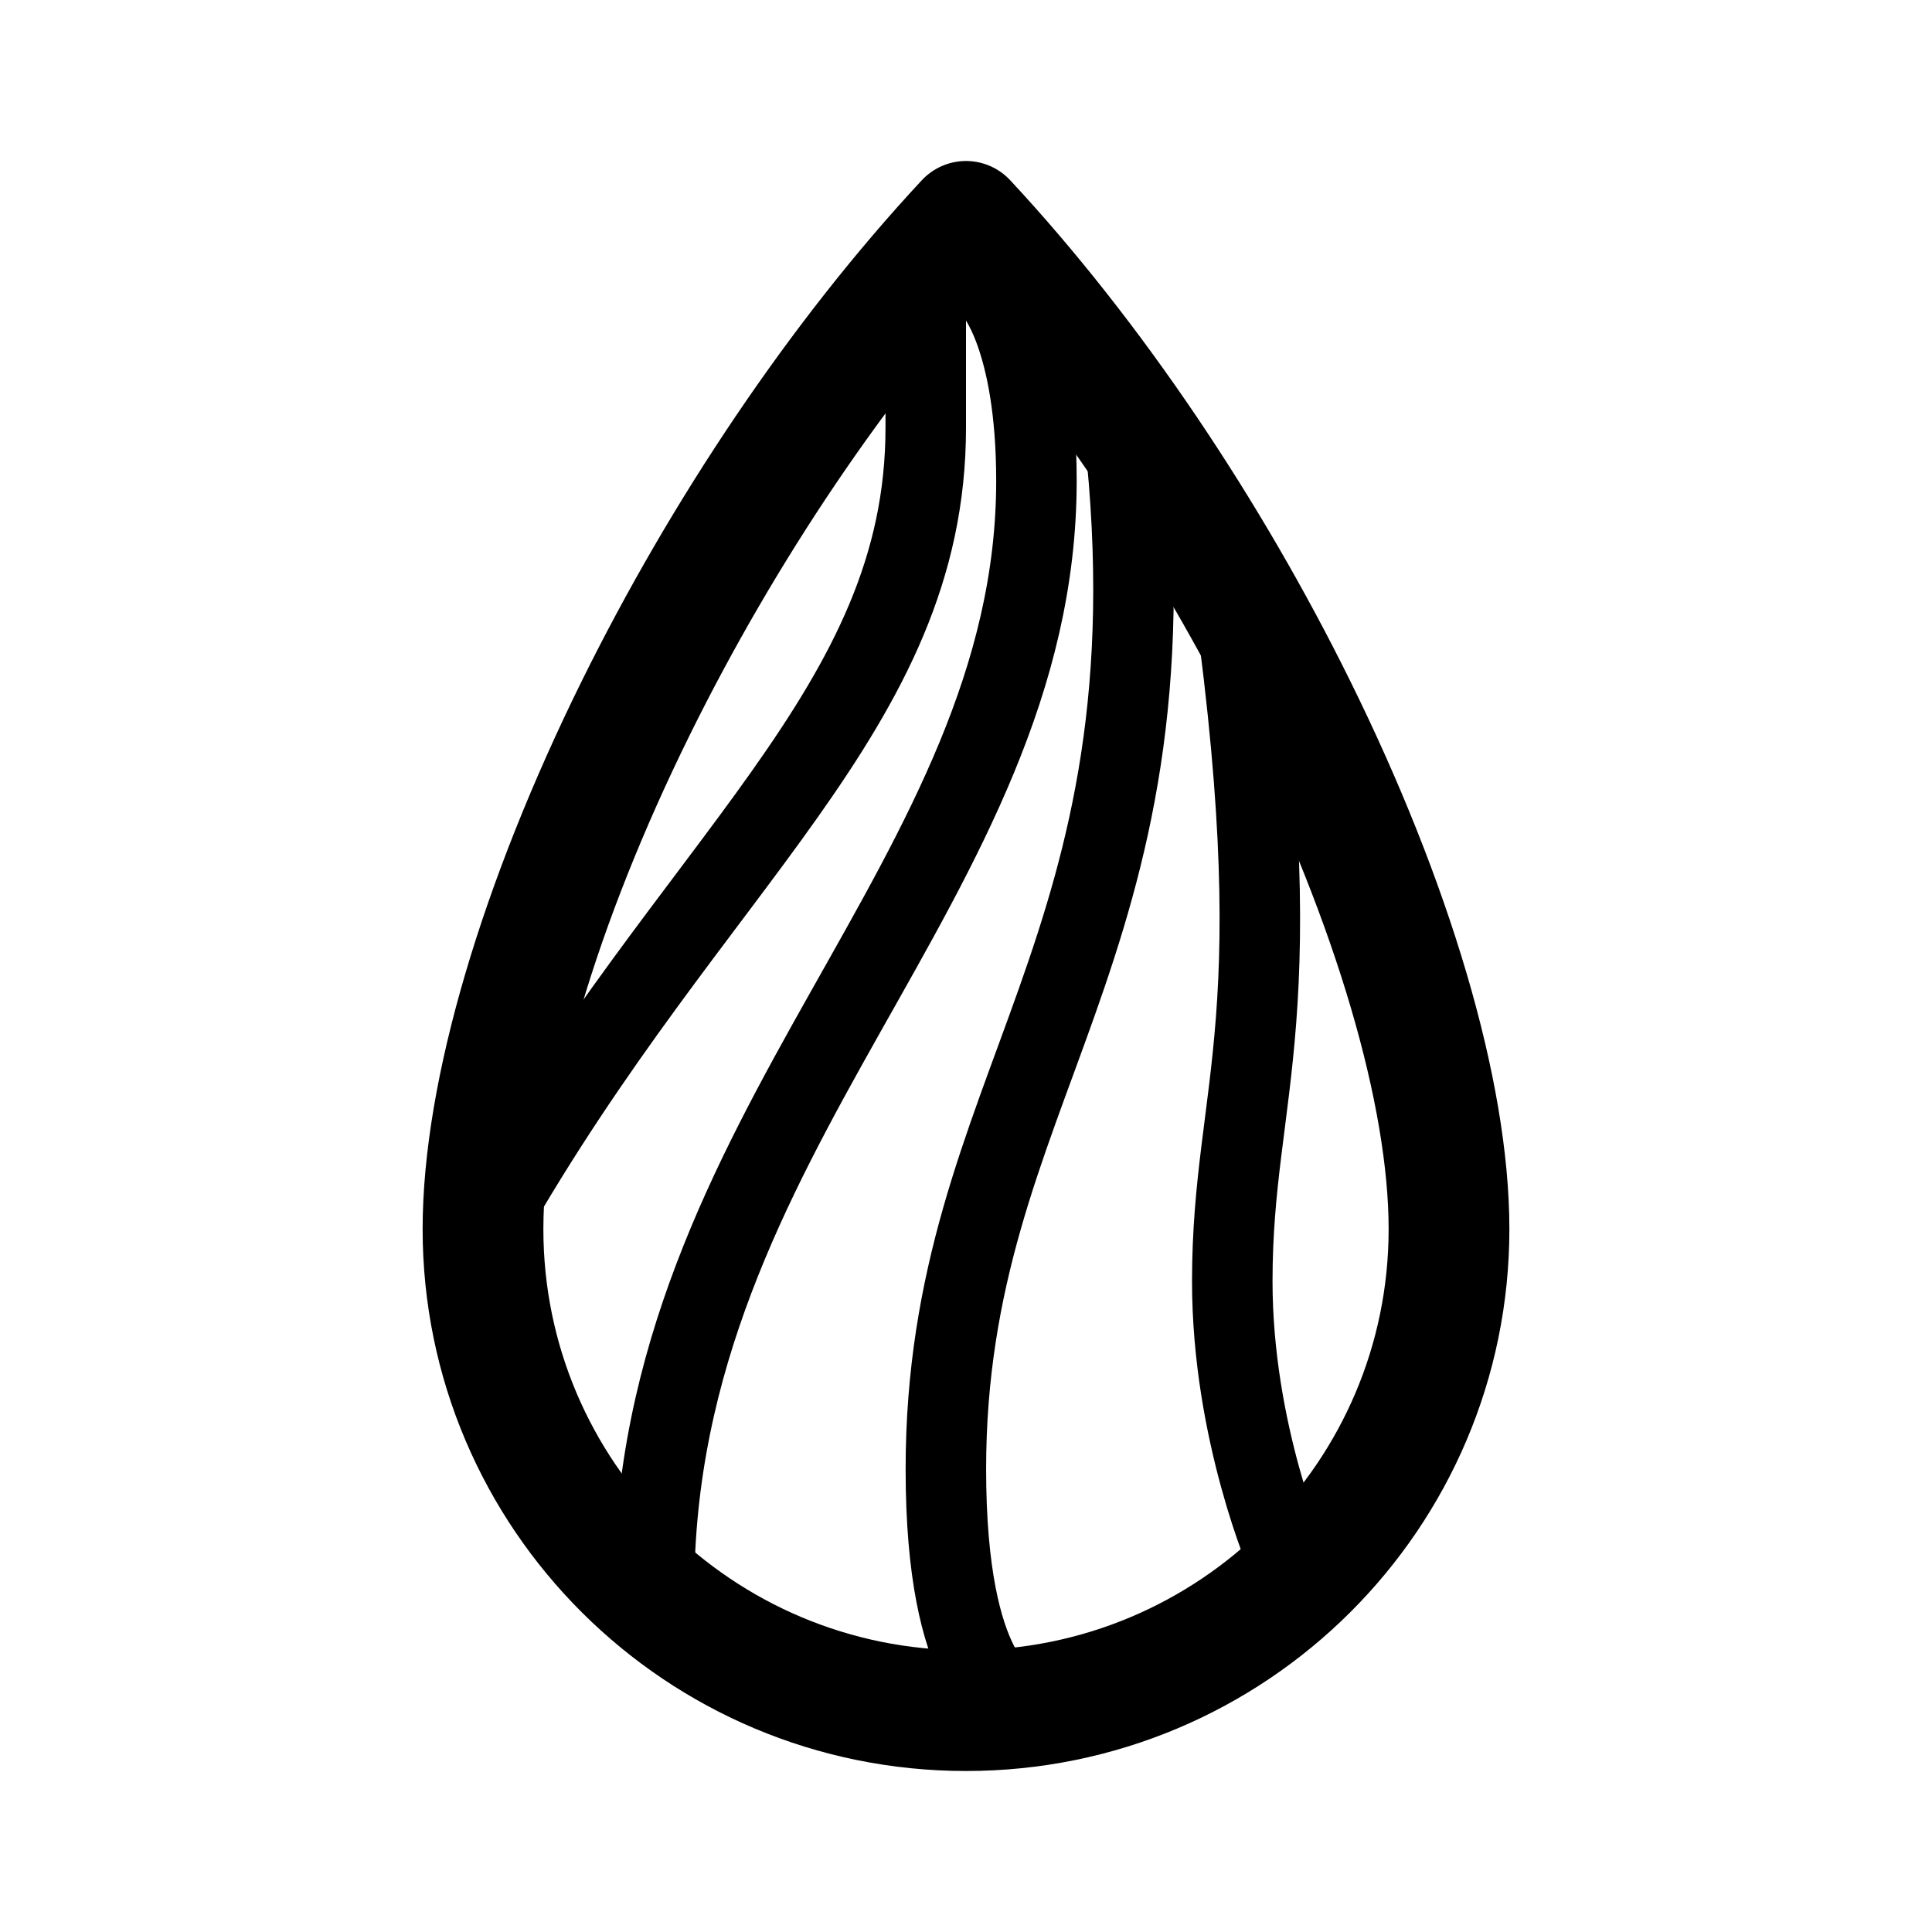
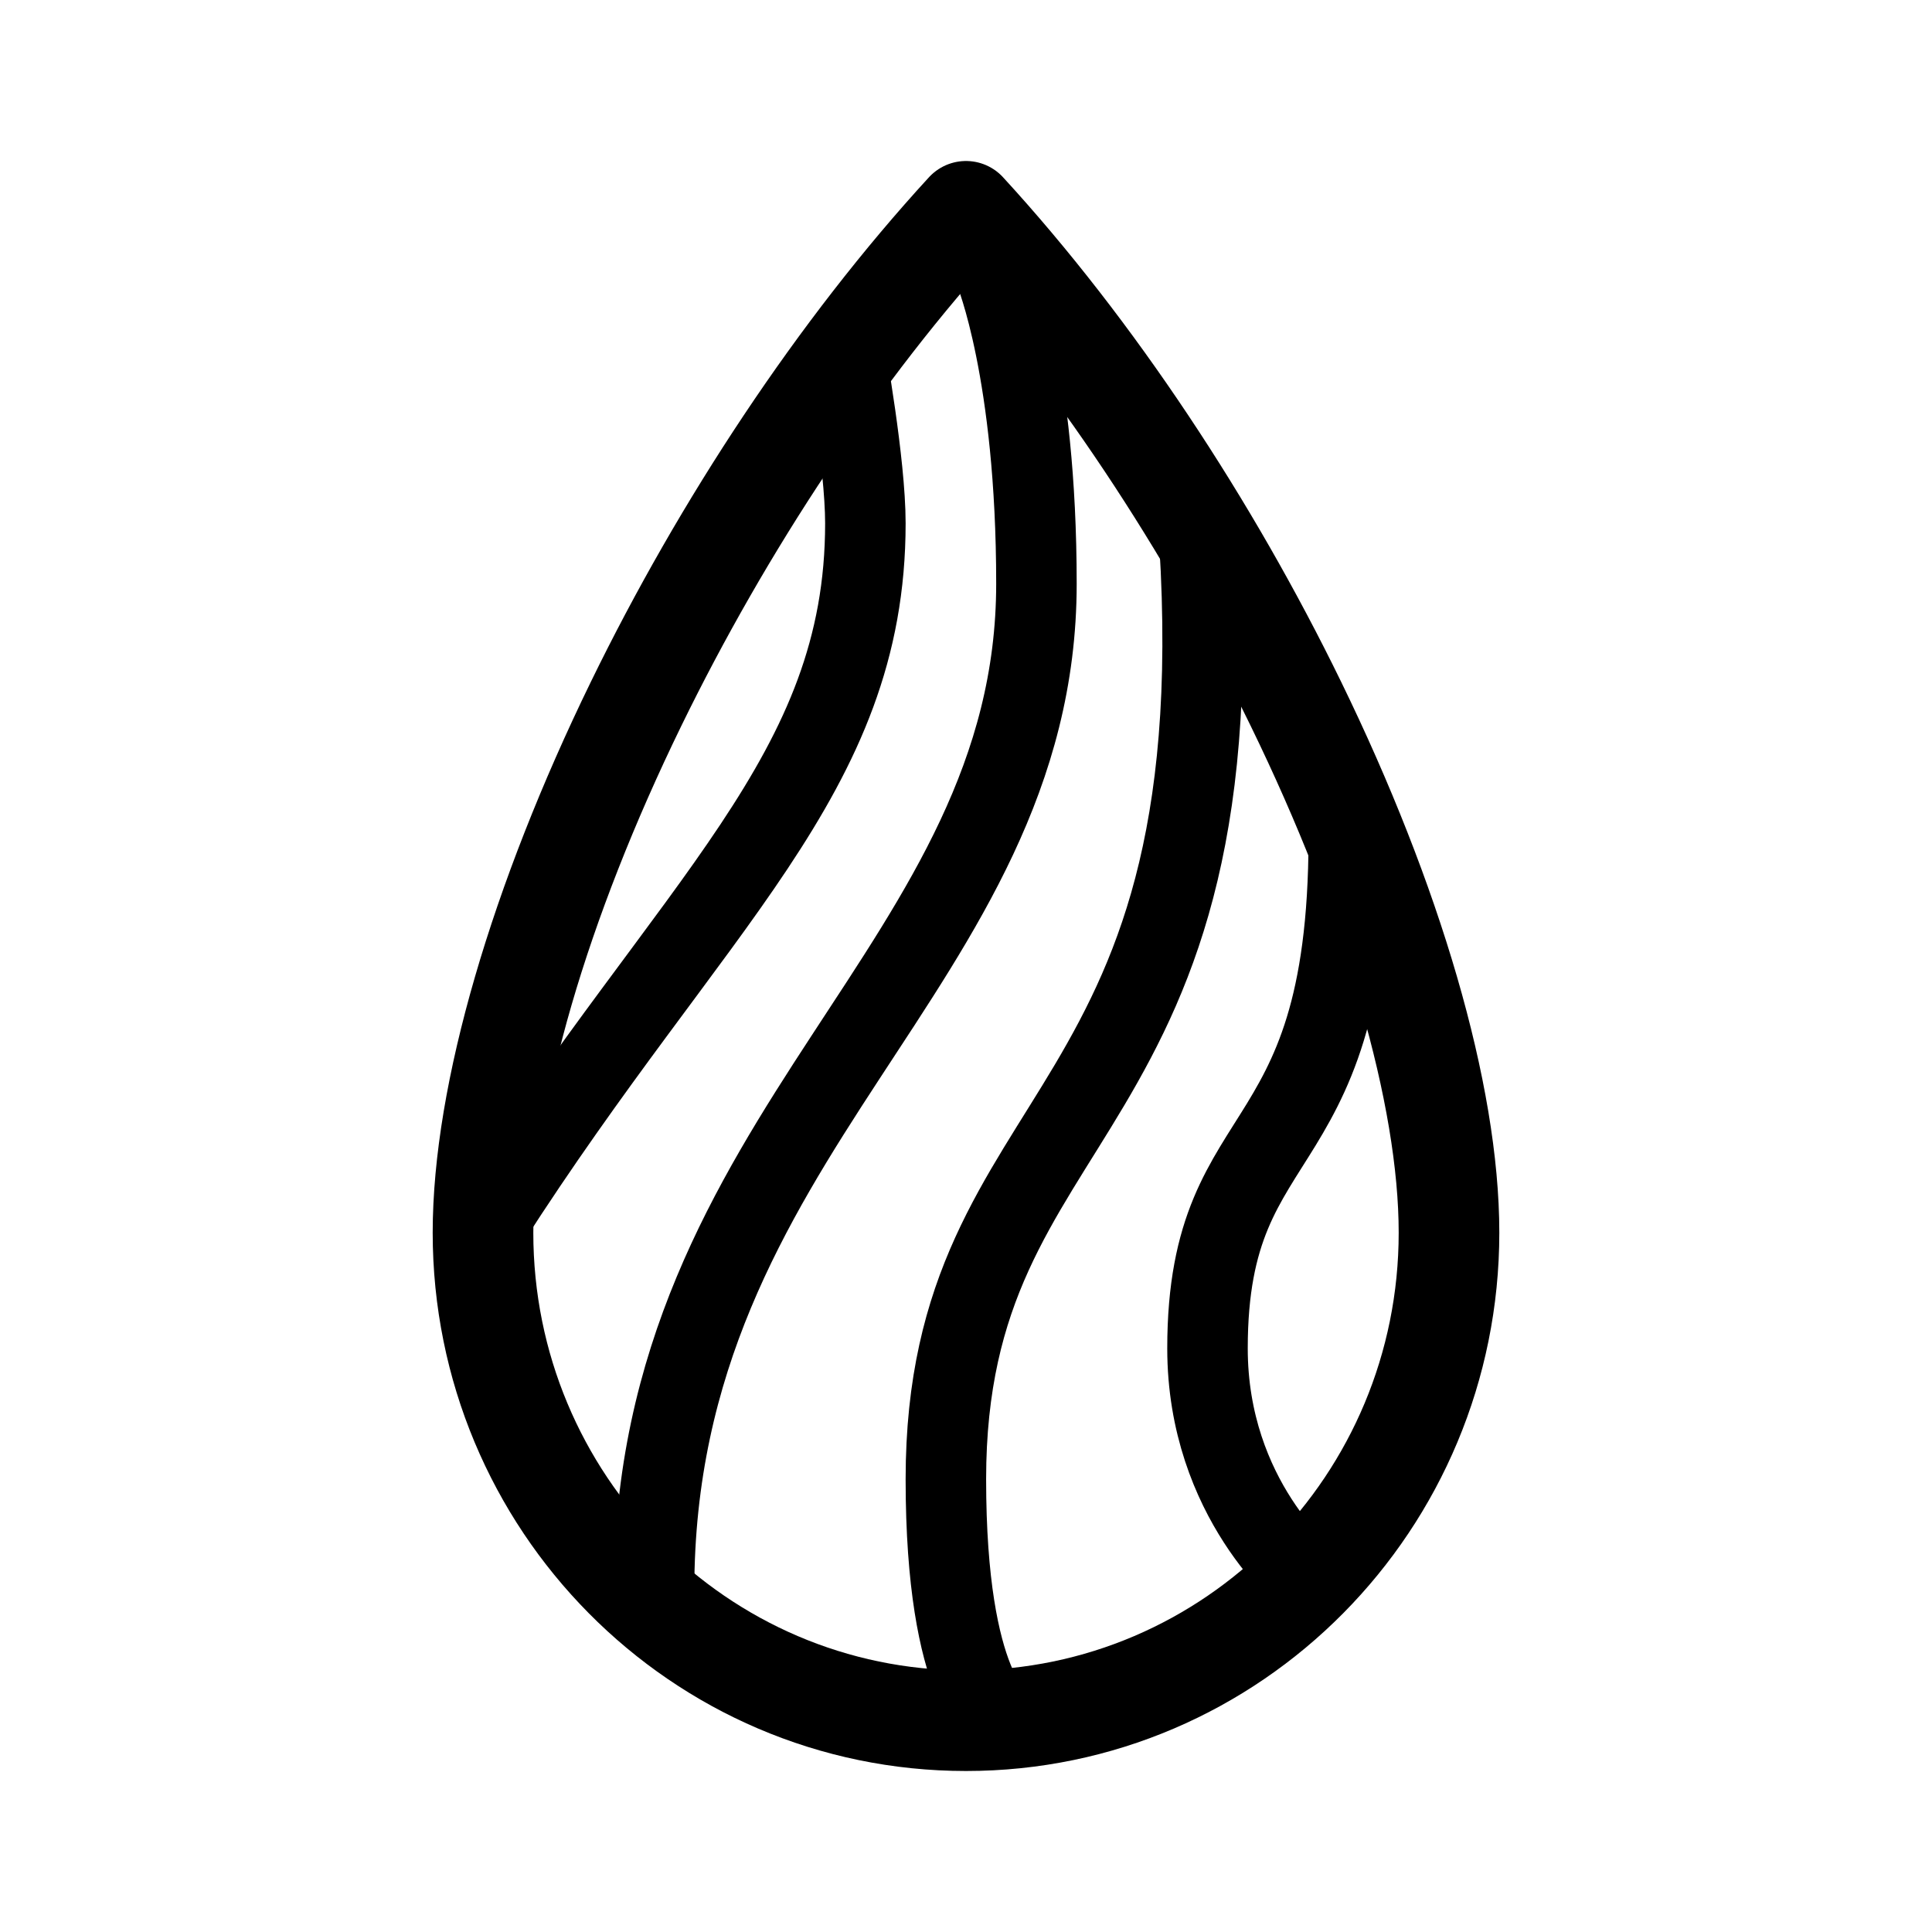
<svg xmlns="http://www.w3.org/2000/svg" width="192" height="192" fill="none">
-   <path stroke="#000" stroke-linejoin="round" stroke-width="12" d="M96 170c26.51 0 48-21.423 48-47.85 0-13.549-5.607-32.417-15.223-51.872C120.187 52.898 108.683 35.628 96 22 83.317 35.628 71.813 52.899 63.223 70.278 53.607 89.733 48 108.601 48 122.15 48 148.577 69.49 170 96 170Z" clip-rule="evenodd" />
-   <path stroke="#000" stroke-linecap="round" stroke-width="8" d="M111.734 43C117.5 94.5 94 108 94 146c0 21 6.413 23 6.413 23M98.868 29S103 33.57 103 47.791c0 39.615-38 64.5-38 110.209m57-103c6.923 46.602.462 52.913.462 72.33C122.462 142.379 128 155 128 155" />
-   <path stroke="#000" stroke-linecap="round" stroke-width="8" d="M92 28.5v14c0 28-23 43-43.5 79" />
+   <path d="M96 171c26.51 0 48-21.712 48-48.497 0-13.732-5.607-32.855-15.223-52.573C120.187 52.315 108.683 34.812 96 21 83.317 34.812 71.813 52.317 63.223 69.93 53.607 89.648 48 108.771 48 122.503 48 149.288 69.49 171 96 171Z" stroke="#000" stroke-width="10" stroke-linejoin="round" />
+   <path d="M119 51c4.766 61.5-25 58-25 96 0 21 5.413 24 5.413 24m-.545-144S103 37 103 58c0 38-38 54.291-38 100m69-78c.923 36.602-14 30-14 54 0 15.049 10 23 10 23M84 35s2 11 2 17c0 25-17 37.5-37.5 69.5" stroke="#000" stroke-width="8" stroke-linecap="round" />
</svg>
